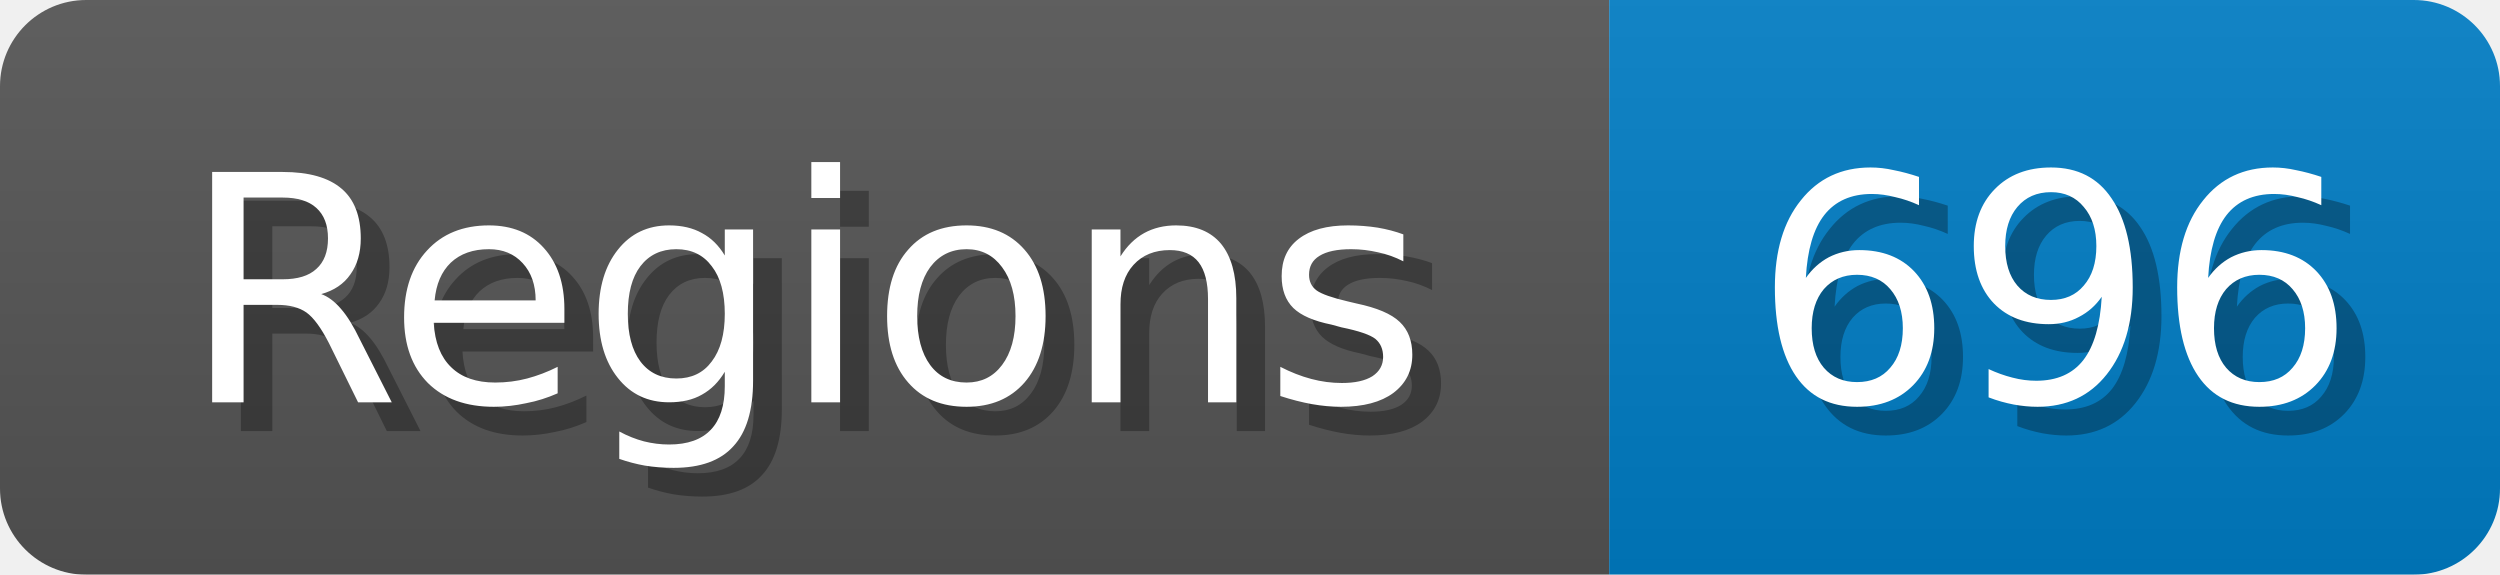
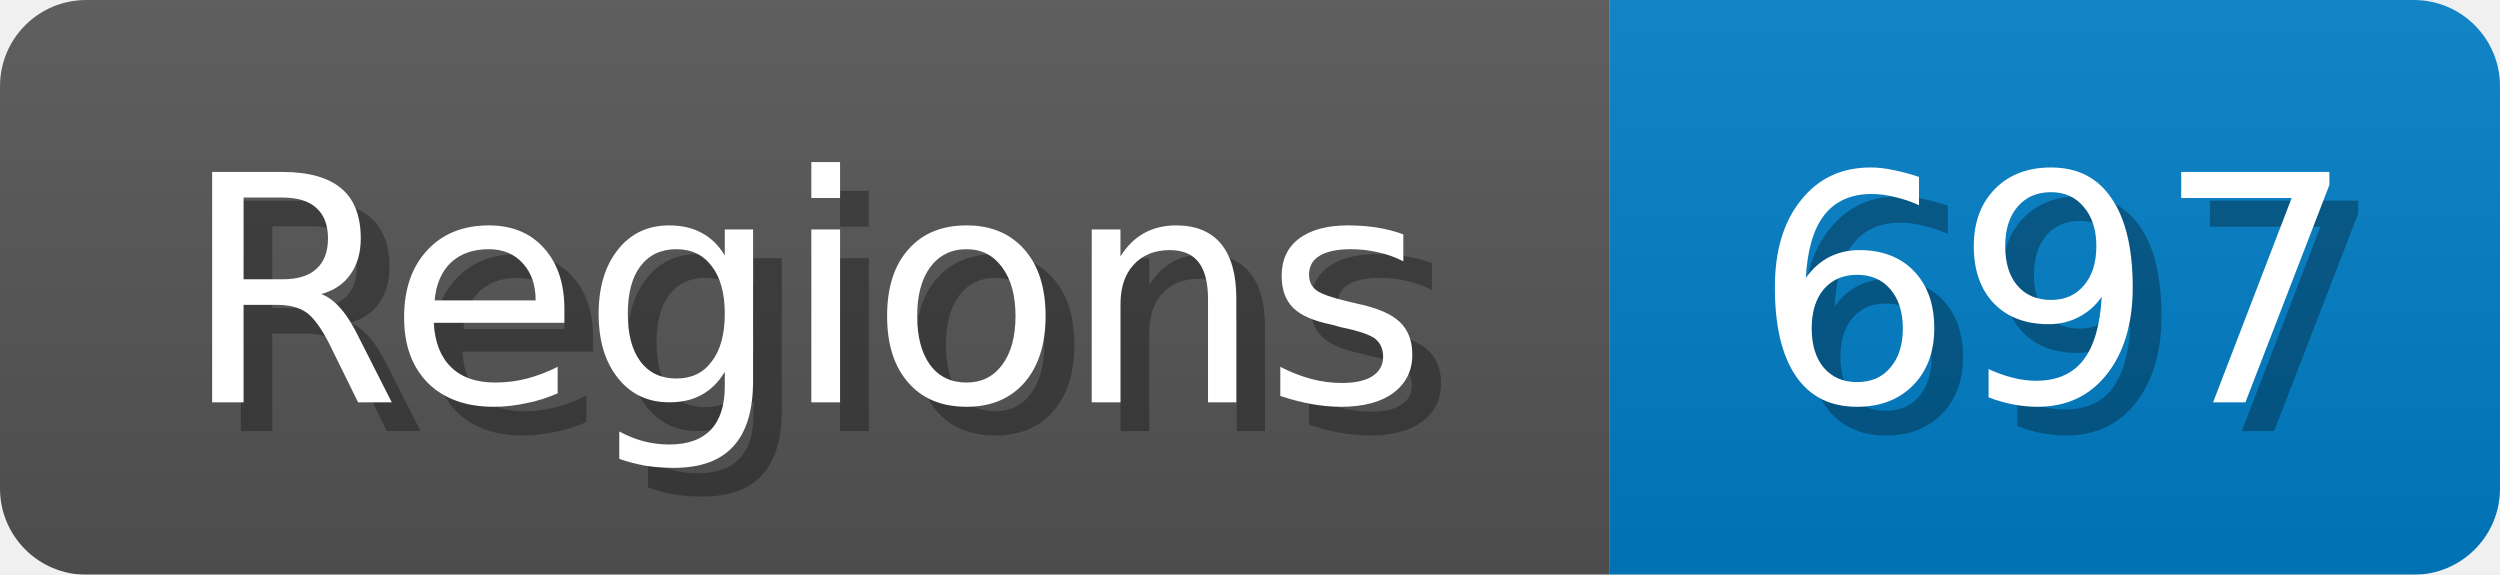
<svg xmlns="http://www.w3.org/2000/svg" width="87" height="20">
  <linearGradient id="b" x2="0" y2="100%">
    <stop offset="0" stop-color="#bbb" stop-opacity=".1" />
    <stop offset="1" stop-opacity=".1" />
  </linearGradient>
  <mask id="anybadge_1">
    <rect width="87" height="20" rx="3" fill="#fff" />
  </mask>
  <g mask="url(#anybadge_1)">
    <path fill="#555" d="M0 0h56v20H0z" />
    <path fill="#007ec6" d="M56 0h31v20H56z" />
    <path fill="url(#b)" d="M0 0h87v20H0z" />
  </g>
  <g fill="#fff" text-anchor="middle" font-family="DejaVu Sans,Verdana,Geneva,sans-serif" font-size="11">
    <text x="29.0" y="15" fill="#010101" fill-opacity=".3">Regions</text>
    <text x="28.0" y="14">Regions</text>
  </g>
  <g fill="#fff" text-anchor="middle" font-family="DejaVu Sans,Verdana,Geneva,sans-serif" font-size="11">
-     <text x="72.5" y="15" fill="#010101" fill-opacity=".3">696</text>
-     <text x="71.5" y="14">696</text>
+     <text x="72.5" y="15" fill="#010101" fill-opacity=".3">697</text>
+     <text x="71.5" y="14">697</text>
  </g>
</svg>
